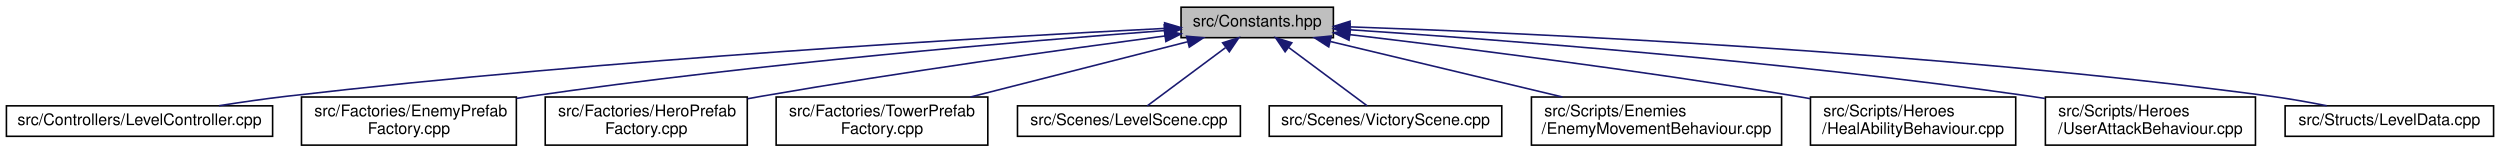
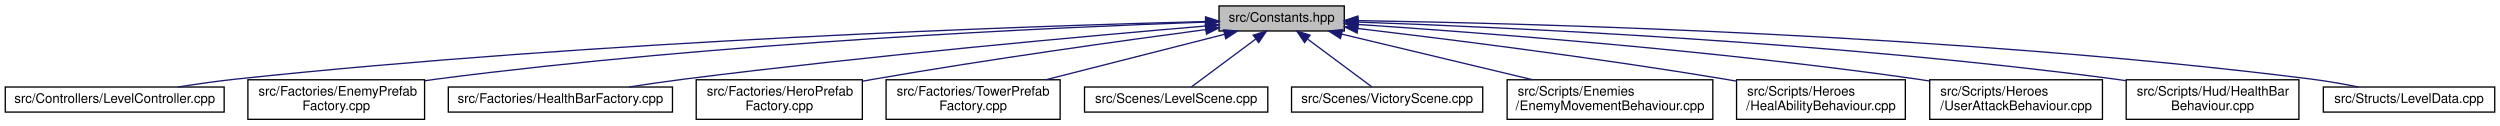
- <svg xmlns="http://www.w3.org/2000/svg" xmlns:xlink="http://www.w3.org/1999/xlink" width="1559pt" height="95pt" viewBox="0.00 0.00 1559.00 95.00">
+ <svg xmlns="http://www.w3.org/2000/svg" xmlns:xlink="http://www.w3.org/1999/xlink" width="1896pt" height="95pt" viewBox="0.00 0.00 1896.00 95.00">
  <g id="graph0" class="graph" transform="scale(1 1) rotate(0) translate(4 91)">
    <g id="node1" class="node">
      <g id="a_node1">
        <a xlink:title=" ">
-           <polygon fill="#bfbfbf" stroke="black" points="732.5,-67.5 732.5,-86.5 827.5,-86.5 827.5,-67.5 732.5,-67.5" />
-           <text text-anchor="middle" x="780" y="-74.5" font-family="Helvetica,sans-Serif" font-size="10.00">src/Constants.hpp</text>
+           <polygon fill="#bfbfbf" stroke="black" points="920.5,-67.5 920.5,-86.5 1015.5,-86.5 1015.5,-67.5 920.5,-67.5" />
+           <text text-anchor="middle" x="968" y="-74.5" font-family="Helvetica,sans-Serif" font-size="10.00">src/Constants.hpp</text>
        </a>
      </g>
    </g>
    <g id="node2" class="node">
      <g id="a_node2">
        <a xlink:href="LevelController_8cpp.html" target="_top" xlink:title=" ">
          <polygon fill="none" stroke="black" points="0,-6 0,-25 166,-25 166,-6 0,-6" />
          <text text-anchor="middle" x="83" y="-13" font-family="Helvetica,sans-Serif" font-size="10.00">src/Controllers/LevelController.cpp</text>
        </a>
      </g>
    </g>
    <g id="edge1" class="edge">
-       <path fill="none" stroke="midnightblue" d="M722.41,-73.29C614.68,-67.88 375.43,-54.21 175,-31 161.19,-29.4 146.27,-27.24 132.55,-25.07" />
-       <polygon fill="midnightblue" stroke="midnightblue" points="722.26,-76.79 732.42,-73.79 722.61,-69.8 722.26,-76.79" />
+       <path fill="none" stroke="midnightblue" d="M910.29,-74.69C779.25,-71.3 449.34,-60.33 175,-31 160.69,-29.47 145.21,-27.25 131.1,-25.01" />
+       <polygon fill="midnightblue" stroke="midnightblue" points="910.41,-78.2 920.49,-74.95 910.59,-71.2 910.41,-78.2" />
    </g>
    <g id="node3" class="node">
      <g id="a_node3">
        <a xlink:href="EnemyPrefabFactory_8cpp.html" target="_top" xlink:title=" ">
          <polygon fill="none" stroke="black" points="184,-0.5 184,-30.5 318,-30.5 318,-0.5 184,-0.5" />
          <text text-anchor="start" x="192" y="-18.5" font-family="Helvetica,sans-Serif" font-size="10.00">src/Factories/EnemyPrefab</text>
          <text text-anchor="middle" x="251" y="-7.5" font-family="Helvetica,sans-Serif" font-size="10.00">Factory.cpp</text>
        </a>
      </g>
    </g>
    <g id="edge2" class="edge">
-       <path fill="none" stroke="midnightblue" d="M722.1,-71.92C635.77,-65.45 468.3,-51.46 327,-31 324.08,-30.58 321.09,-30.12 318.08,-29.64" />
-       <polygon fill="midnightblue" stroke="midnightblue" points="721.99,-75.42 732.22,-72.67 722.51,-68.44 721.99,-75.42" />
+       <path fill="none" stroke="midnightblue" d="M910.24,-74.24C797.64,-70.3 541.02,-58.83 327,-31 324.07,-30.62 321.08,-30.2 318.07,-29.74" />
+       <polygon fill="midnightblue" stroke="midnightblue" points="910.25,-77.74 920.36,-74.59 910.49,-70.74 910.25,-77.74" />
    </g>
    <g id="node4" class="node">
      <g id="a_node4">
-         <a xlink:href="HeroPrefabFactory_8cpp.html" target="_top" xlink:title=" ">
-           <polygon fill="none" stroke="black" points="336,-0.5 336,-30.5 462,-30.5 462,-0.5 336,-0.5" />
-           <text text-anchor="start" x="344" y="-18.5" font-family="Helvetica,sans-Serif" font-size="10.00">src/Factories/HeroPrefab</text>
-           <text text-anchor="middle" x="399" y="-7.5" font-family="Helvetica,sans-Serif" font-size="10.00">Factory.cpp</text>
+         <a xlink:href="HealthBarFactory_8cpp.html" target="_top" xlink:title=" ">
+           <polygon fill="none" stroke="black" points="336,-6 336,-25 506,-25 506,-6 336,-6" />
+           <text text-anchor="middle" x="421" y="-13" font-family="Helvetica,sans-Serif" font-size="10.00">src/Factories/HealthBarFactory.cpp</text>
        </a>
      </g>
    </g>
    <g id="edge3" class="edge">
-       <path fill="none" stroke="midnightblue" d="M722.49,-68.57C660.33,-60.32 558.41,-46.15 471,-31 468.11,-30.5 465.16,-29.97 462.18,-29.42" />
-       <polygon fill="midnightblue" stroke="midnightblue" points="722.12,-72.05 732.5,-69.89 723.04,-65.11 722.12,-72.05" />
+       <path fill="none" stroke="midnightblue" d="M910.19,-71.26C823.97,-63.97 656.65,-48.95 515,-31 501.4,-29.28 486.74,-27.15 473.14,-25.06" />
+       <polygon fill="midnightblue" stroke="midnightblue" points="910.04,-74.76 920.29,-72.11 910.62,-67.79 910.04,-74.76" />
    </g>
    <g id="node5" class="node">
      <g id="a_node5">
-         <a xlink:href="TowerPrefabFactory_8cpp.html" target="_top" xlink:title=" ">
-           <polygon fill="none" stroke="black" points="480,-0.5 480,-30.5 612,-30.5 612,-0.5 480,-0.5" />
-           <text text-anchor="start" x="488" y="-18.5" font-family="Helvetica,sans-Serif" font-size="10.00">src/Factories/TowerPrefab</text>
-           <text text-anchor="middle" x="546" y="-7.5" font-family="Helvetica,sans-Serif" font-size="10.00">Factory.cpp</text>
+         <a xlink:href="HeroPrefabFactory_8cpp.html" target="_top" xlink:title=" ">
+           <polygon fill="none" stroke="black" points="524,-0.5 524,-30.5 650,-30.5 650,-0.5 524,-0.5" />
+           <text text-anchor="start" x="532" y="-18.5" font-family="Helvetica,sans-Serif" font-size="10.00">src/Factories/HeroPrefab</text>
+           <text text-anchor="middle" x="587" y="-7.5" font-family="Helvetica,sans-Serif" font-size="10.00">Factory.cpp</text>
        </a>
      </g>
    </g>
    <g id="edge4" class="edge">
-       <path fill="none" stroke="midnightblue" d="M736.67,-64.98C698.45,-55.27 642.55,-41.05 601.15,-30.52" />
-       <polygon fill="midnightblue" stroke="midnightblue" points="735.92,-68.4 746.47,-67.48 737.64,-61.62 735.92,-68.4" />
+       <path fill="none" stroke="midnightblue" d="M910.49,-68.57C848.33,-60.32 746.41,-46.15 659,-31 656.11,-30.5 653.16,-29.97 650.18,-29.42" />
+       <polygon fill="midnightblue" stroke="midnightblue" points="910.12,-72.05 920.5,-69.89 911.04,-65.11 910.12,-72.05" />
    </g>
    <g id="node6" class="node">
      <g id="a_node6">
-         <a xlink:href="LevelScene_8cpp.html" target="_top" xlink:title=" ">
-           <polygon fill="none" stroke="black" points="630.5,-6 630.5,-25 769.5,-25 769.5,-6 630.5,-6" />
-           <text text-anchor="middle" x="700" y="-13" font-family="Helvetica,sans-Serif" font-size="10.00">src/Scenes/LevelScene.cpp</text>
+         <a xlink:href="TowerPrefabFactory_8cpp.html" target="_top" xlink:title=" ">
+           <polygon fill="none" stroke="black" points="668,-0.5 668,-30.5 800,-30.5 800,-0.5 668,-0.5" />
+           <text text-anchor="start" x="676" y="-18.5" font-family="Helvetica,sans-Serif" font-size="10.00">src/Factories/TowerPrefab</text>
+           <text text-anchor="middle" x="734" y="-7.5" font-family="Helvetica,sans-Serif" font-size="10.00">Factory.cpp</text>
        </a>
      </g>
    </g>
    <g id="edge5" class="edge">
-       <path fill="none" stroke="midnightblue" d="M760.23,-61.29C744.88,-49.88 724.14,-34.46 711.44,-25.01" />
-       <polygon fill="midnightblue" stroke="midnightblue" points="758.43,-64.32 768.54,-67.48 762.6,-58.7 758.43,-64.32" />
+       <path fill="none" stroke="midnightblue" d="M924.67,-64.98C886.45,-55.27 830.55,-41.05 789.15,-30.52" />
+       <polygon fill="midnightblue" stroke="midnightblue" points="923.92,-68.4 934.47,-67.48 925.64,-61.62 923.92,-68.4" />
    </g>
    <g id="node7" class="node">
      <g id="a_node7">
-         <a xlink:href="VictoryScene_8cpp.html" target="_top" xlink:title=" ">
-           <polygon fill="none" stroke="black" points="787.5,-6 787.5,-25 932.5,-25 932.5,-6 787.5,-6" />
-           <text text-anchor="middle" x="860" y="-13" font-family="Helvetica,sans-Serif" font-size="10.00">src/Scenes/VictoryScene.cpp</text>
+         <a xlink:href="LevelScene_8cpp.html" target="_top" xlink:title=" ">
+           <polygon fill="none" stroke="black" points="818.5,-6 818.5,-25 957.5,-25 957.5,-6 818.5,-6" />
+           <text text-anchor="middle" x="888" y="-13" font-family="Helvetica,sans-Serif" font-size="10.00">src/Scenes/LevelScene.cpp</text>
        </a>
      </g>
    </g>
    <g id="edge6" class="edge">
-       <path fill="none" stroke="midnightblue" d="M799.77,-61.29C815.12,-49.88 835.86,-34.46 848.56,-25.01" />
-       <polygon fill="midnightblue" stroke="midnightblue" points="797.4,-58.7 791.46,-67.48 801.57,-64.32 797.4,-58.7" />
+       <path fill="none" stroke="midnightblue" d="M948.23,-61.29C932.88,-49.88 912.14,-34.46 899.44,-25.01" />
+       <polygon fill="midnightblue" stroke="midnightblue" points="946.43,-64.32 956.54,-67.48 950.6,-58.7 946.43,-64.32" />
    </g>
    <g id="node8" class="node">
      <g id="a_node8">
-         <a xlink:href="EnemyMovementBehaviour_8cpp.html" target="_top" xlink:title=" ">
-           <polygon fill="none" stroke="black" points="951,-0.5 951,-30.5 1107,-30.5 1107,-0.5 951,-0.5" />
-           <text text-anchor="start" x="959" y="-18.5" font-family="Helvetica,sans-Serif" font-size="10.00">src/Scripts/Enemies</text>
-           <text text-anchor="middle" x="1029" y="-7.5" font-family="Helvetica,sans-Serif" font-size="10.00">/EnemyMovementBehaviour.cpp</text>
+         <a xlink:href="VictoryScene_8cpp.html" target="_top" xlink:title=" ">
+           <polygon fill="none" stroke="black" points="975.5,-6 975.5,-25 1120.5,-25 1120.5,-6 975.5,-6" />
+           <text text-anchor="middle" x="1048" y="-13" font-family="Helvetica,sans-Serif" font-size="10.00">src/Scenes/VictoryScene.cpp</text>
        </a>
      </g>
    </g>
    <g id="edge7" class="edge">
-       <path fill="none" stroke="midnightblue" d="M825.59,-65.11C866.27,-55.39 926.07,-41.1 970.32,-30.52" />
-       <polygon fill="midnightblue" stroke="midnightblue" points="824.59,-61.75 815.68,-67.48 826.22,-68.56 824.59,-61.75" />
+       <path fill="none" stroke="midnightblue" d="M987.77,-61.29C1003.12,-49.88 1023.86,-34.46 1036.56,-25.01" />
+       <polygon fill="midnightblue" stroke="midnightblue" points="985.4,-58.7 979.46,-67.48 989.57,-64.32 985.4,-58.7" />
    </g>
    <g id="node9" class="node">
      <g id="a_node9">
-         <a xlink:href="HealAbilityBehaviour_8cpp.html" target="_top" xlink:title=" ">
-           <polygon fill="none" stroke="black" points="1125,-0.5 1125,-30.5 1253,-30.5 1253,-0.5 1125,-0.5" />
-           <text text-anchor="start" x="1133" y="-18.5" font-family="Helvetica,sans-Serif" font-size="10.00">src/Scripts/Heroes</text>
-           <text text-anchor="middle" x="1189" y="-7.5" font-family="Helvetica,sans-Serif" font-size="10.00">/HealAbilityBehaviour.cpp</text>
+         <a xlink:href="EnemyMovementBehaviour_8cpp.html" target="_top" xlink:title=" ">
+           <polygon fill="none" stroke="black" points="1139,-0.5 1139,-30.5 1295,-30.5 1295,-0.5 1139,-0.5" />
+           <text text-anchor="start" x="1147" y="-18.5" font-family="Helvetica,sans-Serif" font-size="10.00">src/Scripts/Enemies</text>
+           <text text-anchor="middle" x="1217" y="-7.5" font-family="Helvetica,sans-Serif" font-size="10.00">/EnemyMovementBehaviour.cpp</text>
        </a>
      </g>
    </g>
    <g id="edge8" class="edge">
-       <path fill="none" stroke="midnightblue" d="M837.66,-69.4C904.72,-61.46 1018.67,-47.17 1116,-31 1118.93,-30.51 1121.93,-30 1124.95,-29.46" />
-       <polygon fill="midnightblue" stroke="midnightblue" points="837.24,-65.92 827.72,-70.57 838.06,-72.87 837.24,-65.92" />
+       <path fill="none" stroke="midnightblue" d="M1013.59,-65.11C1054.27,-55.39 1114.07,-41.1 1158.32,-30.52" />
+       <polygon fill="midnightblue" stroke="midnightblue" points="1012.59,-61.75 1003.68,-67.48 1014.22,-68.56 1012.59,-61.75" />
    </g>
    <g id="node10" class="node">
      <g id="a_node10">
-         <a xlink:href="UserAttackBehaviour_8cpp.html" target="_top" xlink:title=" ">
-           <polygon fill="none" stroke="black" points="1271.5,-0.5 1271.5,-30.5 1402.5,-30.5 1402.5,-0.5 1271.5,-0.5" />
-           <text text-anchor="start" x="1279.5" y="-18.5" font-family="Helvetica,sans-Serif" font-size="10.00">src/Scripts/Heroes</text>
-           <text text-anchor="middle" x="1337" y="-7.5" font-family="Helvetica,sans-Serif" font-size="10.00">/UserAttackBehaviour.cpp</text>
+         <a xlink:href="HealAbilityBehaviour_8cpp.html" target="_top" xlink:title=" ">
+           <polygon fill="none" stroke="black" points="1313,-0.5 1313,-30.5 1441,-30.5 1441,-0.5 1313,-0.5" />
+           <text text-anchor="start" x="1321" y="-18.5" font-family="Helvetica,sans-Serif" font-size="10.00">src/Scripts/Heroes</text>
+           <text text-anchor="middle" x="1377" y="-7.5" font-family="Helvetica,sans-Serif" font-size="10.00">/HealAbilityBehaviour.cpp</text>
        </a>
      </g>
    </g>
    <g id="edge9" class="edge">
-       <path fill="none" stroke="midnightblue" d="M837.8,-72.44C928.49,-66.44 1109.59,-52.79 1262,-31 1265.02,-30.57 1268.1,-30.1 1271.21,-29.6" />
-       <polygon fill="midnightblue" stroke="midnightblue" points="837.48,-68.95 827.73,-73.1 837.94,-75.94 837.48,-68.95" />
+       <path fill="none" stroke="midnightblue" d="M1025.66,-69.4C1092.72,-61.46 1206.67,-47.17 1304,-31 1306.93,-30.51 1309.93,-30 1312.95,-29.46" />
+       <polygon fill="midnightblue" stroke="midnightblue" points="1025.24,-65.92 1015.72,-70.57 1026.06,-72.87 1025.24,-65.92" />
    </g>
    <g id="node11" class="node">
      <g id="a_node11">
-         <a xlink:href="LevelData_8cpp.html" target="_top" xlink:title=" ">
-           <polygon fill="none" stroke="black" points="1421,-6 1421,-25 1551,-25 1551,-6 1421,-6" />
-           <text text-anchor="middle" x="1486" y="-13" font-family="Helvetica,sans-Serif" font-size="10.00">src/Structs/LevelData.cpp</text>
+         <a xlink:href="UserAttackBehaviour_8cpp.html" target="_top" xlink:title=" ">
+           <polygon fill="none" stroke="black" points="1459.5,-0.5 1459.5,-30.5 1590.5,-30.5 1590.5,-0.5 1459.5,-0.5" />
+           <text text-anchor="start" x="1467.5" y="-18.5" font-family="Helvetica,sans-Serif" font-size="10.00">src/Scripts/Heroes</text>
+           <text text-anchor="middle" x="1525" y="-7.5" font-family="Helvetica,sans-Serif" font-size="10.00">/UserAttackBehaviour.cpp</text>
        </a>
      </g>
    </g>
    <g id="edge10" class="edge">
-       <path fill="none" stroke="midnightblue" d="M837.79,-74.25C949.27,-70.36 1201.58,-59 1412,-31 1423.42,-29.48 1435.73,-27.29 1446.98,-25.07" />
-       <polygon fill="midnightblue" stroke="midnightblue" points="837.65,-70.75 827.77,-74.6 837.89,-77.75 837.65,-70.75" />
+       <path fill="none" stroke="midnightblue" d="M1025.8,-72.44C1116.49,-66.44 1297.59,-52.79 1450,-31 1453.02,-30.57 1456.1,-30.1 1459.21,-29.6" />
+       <polygon fill="midnightblue" stroke="midnightblue" points="1025.48,-68.95 1015.73,-73.1 1025.94,-75.94 1025.48,-68.95" />
+     </g>
+     <g id="node12" class="node">
+       <g id="a_node12">
+         <a xlink:href="HealthBarBehaviour_8cpp.html" target="_top" xlink:title=" ">
+           <polygon fill="none" stroke="black" points="1608.5,-0.5 1608.5,-30.5 1739.5,-30.5 1739.5,-0.5 1608.5,-0.5" />
+           <text text-anchor="start" x="1616.5" y="-18.5" font-family="Helvetica,sans-Serif" font-size="10.00">src/Scripts/Hud/HealthBar</text>
+           <text text-anchor="middle" x="1674" y="-7.5" font-family="Helvetica,sans-Serif" font-size="10.00">Behaviour.cpp</text>
+         </a>
+       </g>
+     </g>
+     <g id="edge11" class="edge">
+       <path fill="none" stroke="midnightblue" d="M1025.79,-74.25C1137.27,-70.36 1389.58,-59 1600,-31 1602.73,-30.64 1605.5,-30.24 1608.3,-29.81" />
+       <polygon fill="midnightblue" stroke="midnightblue" points="1025.65,-70.75 1015.77,-74.6 1025.89,-77.75 1025.65,-70.75" />
+     </g>
+     <g id="node13" class="node">
+       <g id="a_node13">
+         <a xlink:href="LevelData_8cpp.html" target="_top" xlink:title=" ">
+           <polygon fill="none" stroke="black" points="1758,-6 1758,-25 1888,-25 1888,-6 1758,-6" />
+           <text text-anchor="middle" x="1823" y="-13" font-family="Helvetica,sans-Serif" font-size="10.00">src/Structs/LevelData.cpp</text>
+         </a>
+       </g>
+     </g>
+     <g id="edge12" class="edge">
+       <path fill="none" stroke="midnightblue" d="M1025.87,-75.35C1155.73,-73.31 1480.05,-64.94 1749,-31 1760.69,-29.52 1773.31,-27.29 1784.75,-25.02" />
+       <polygon fill="midnightblue" stroke="midnightblue" points="1025.7,-71.85 1015.75,-75.5 1025.8,-78.85 1025.7,-71.85" />
    </g>
  </g>
</svg>
